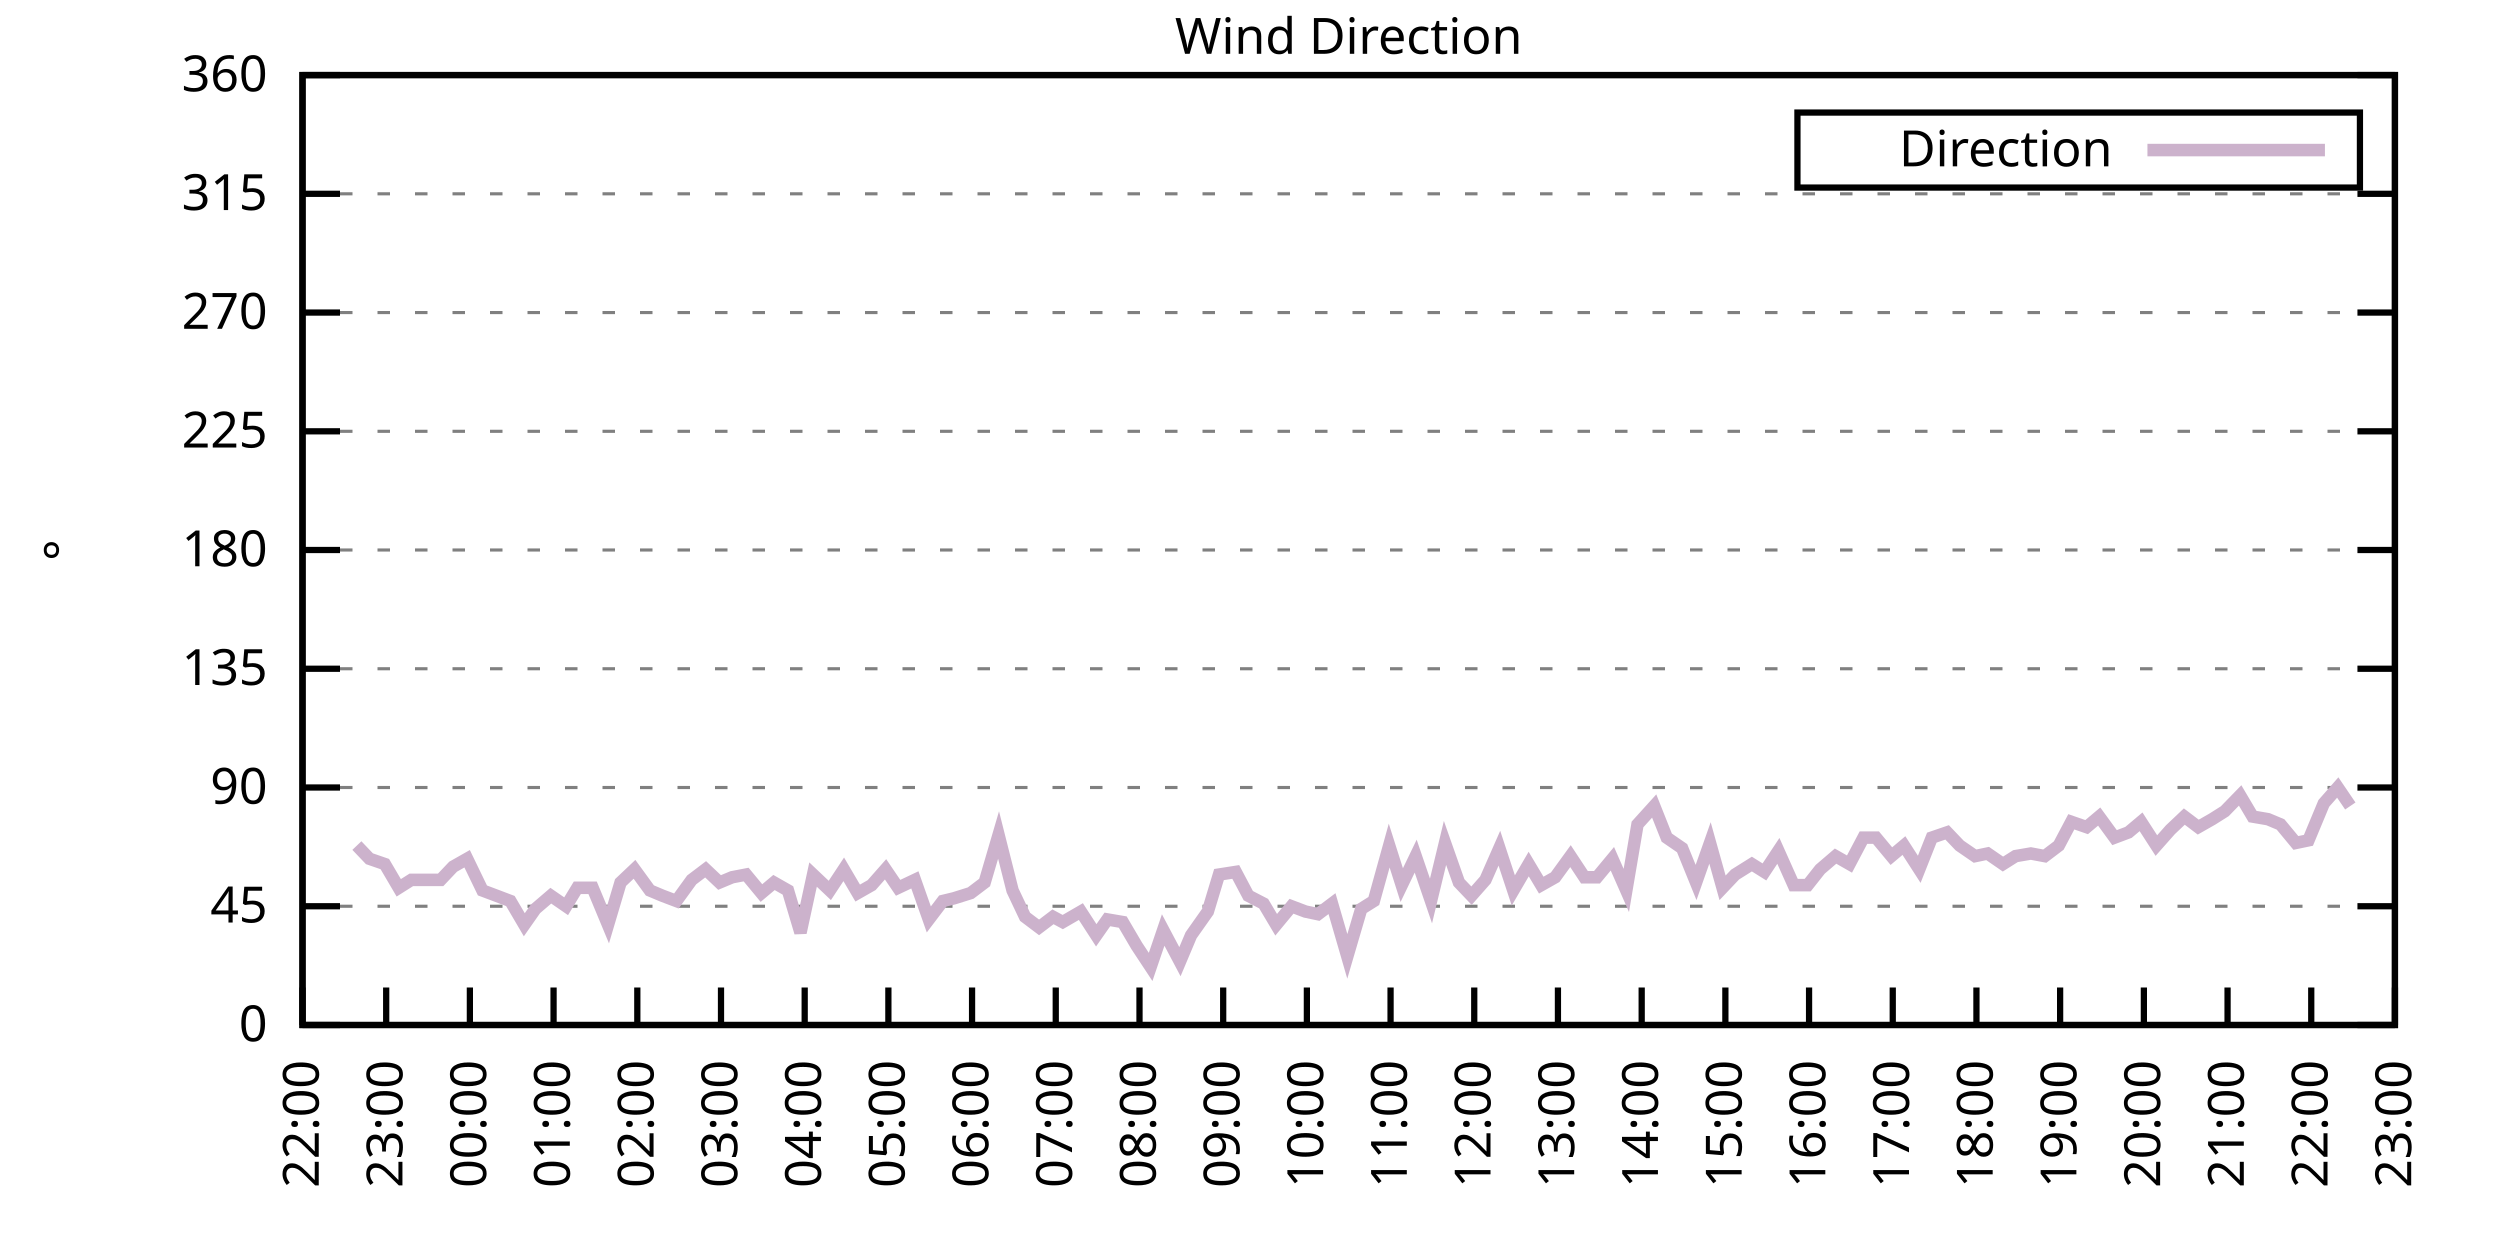
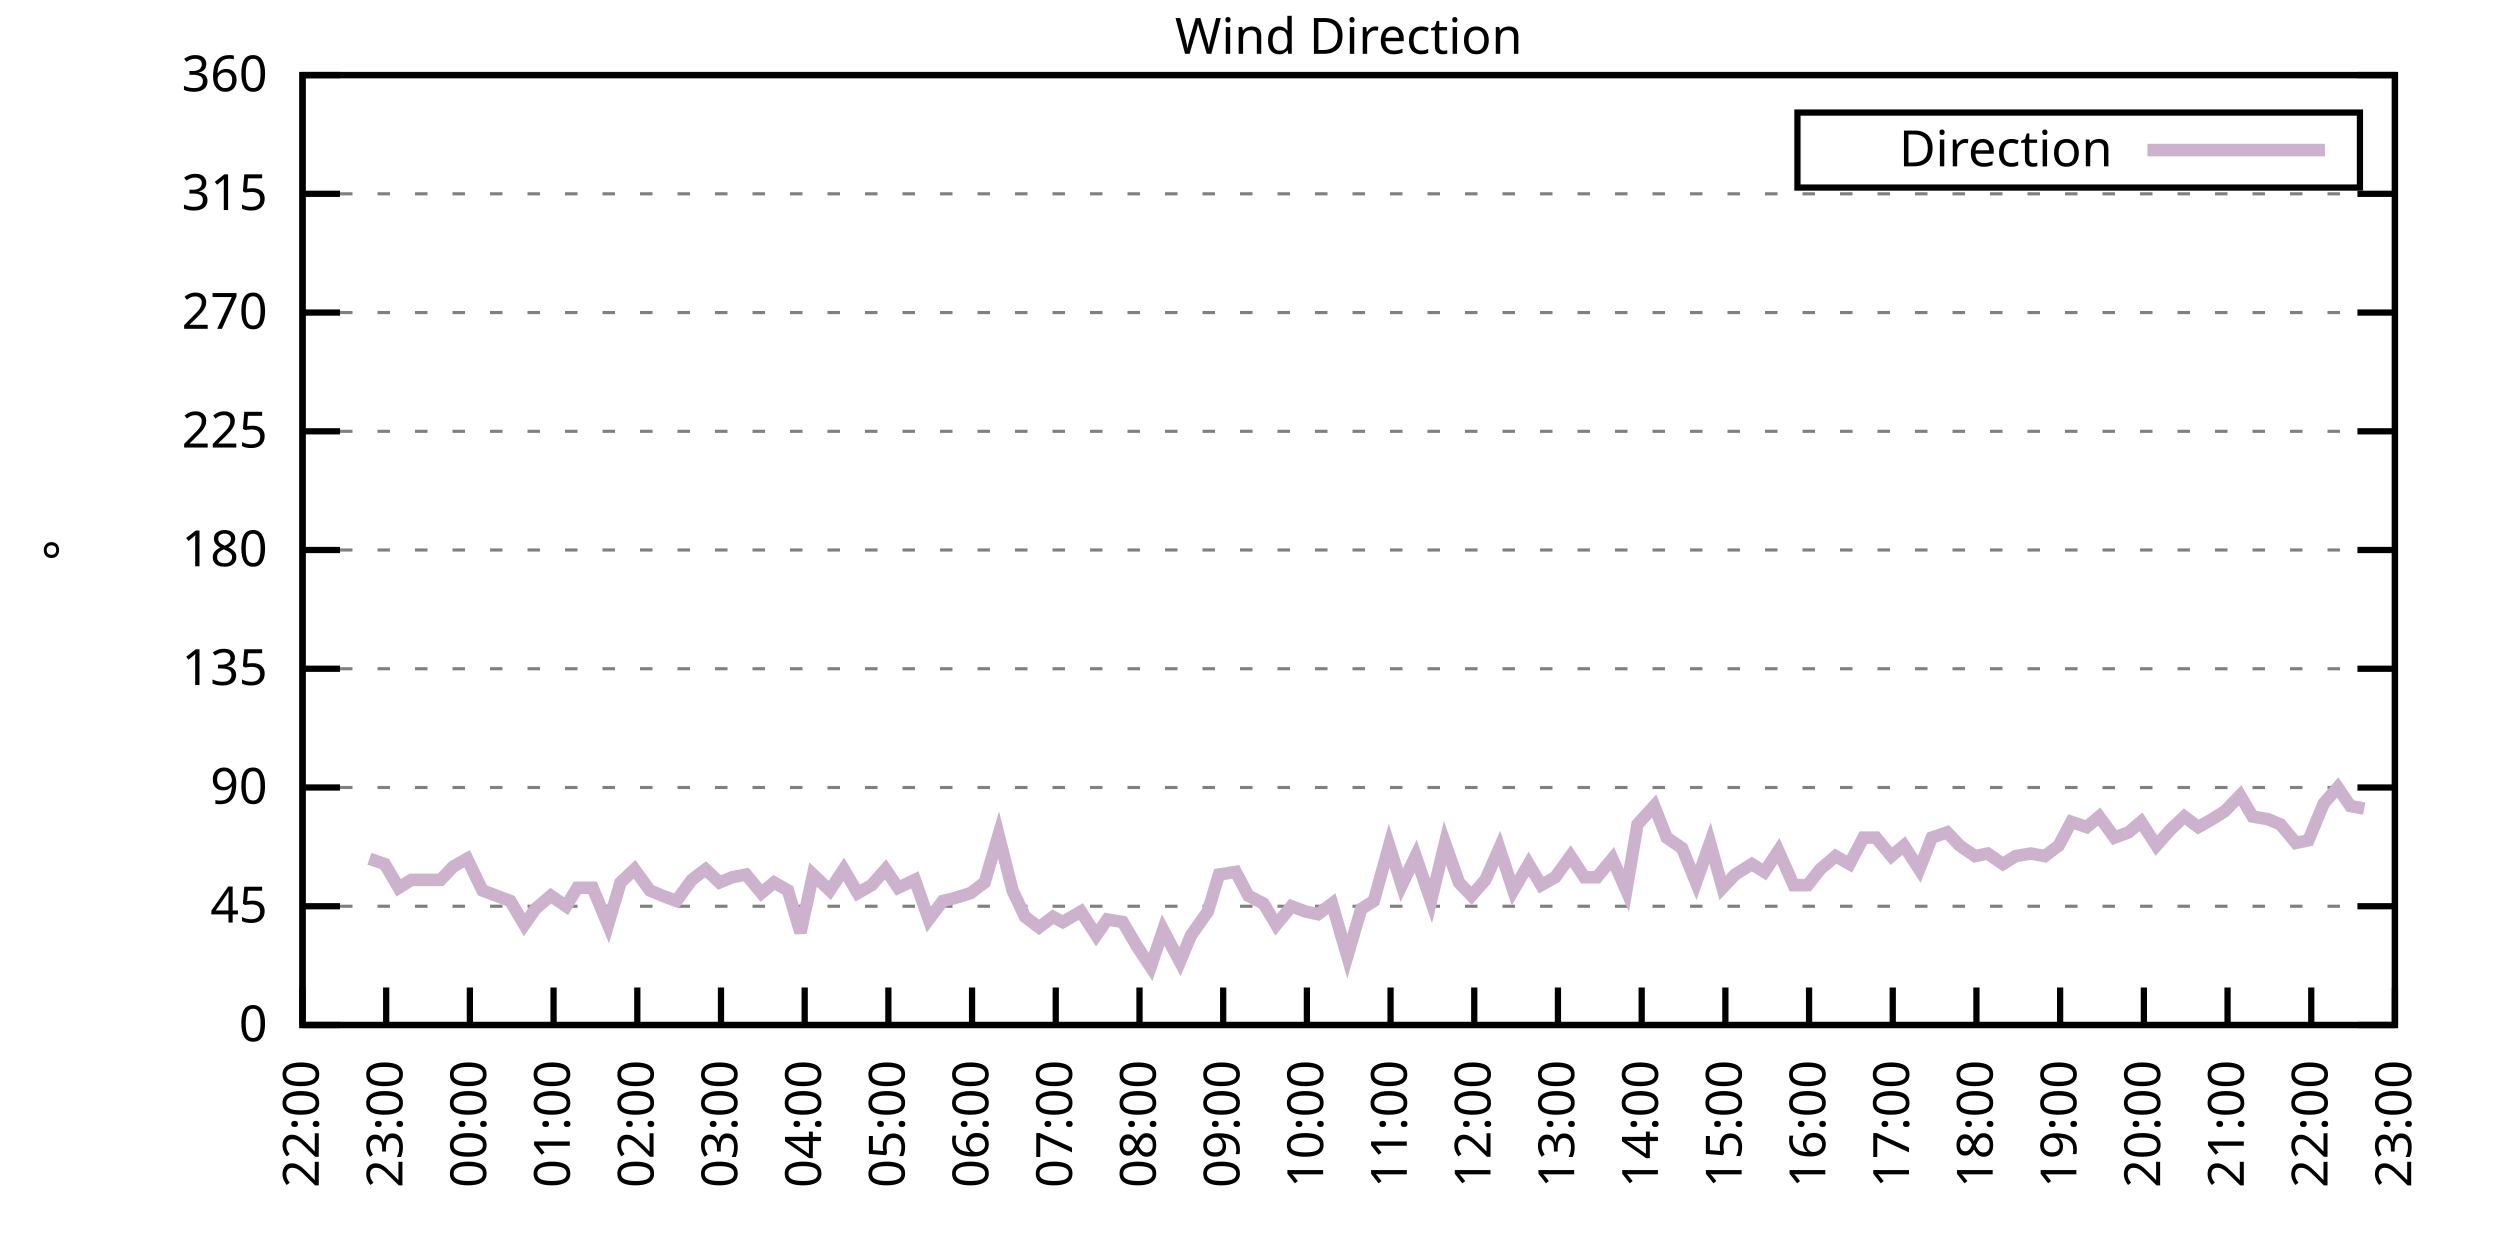
<svg xmlns="http://www.w3.org/2000/svg" xmlns:xlink="http://www.w3.org/1999/xlink" width="400" height="200" viewBox="0 0 400 200">
  <g id="gnuplot_canvas">
    <rect x="0" y="0" width="400" height="200" fill="none" />
    <defs>
      <circle id="gpDot" r="0.5" stroke-width="0.5" stroke="currentColor" />
      <path id="gpPt0" stroke-width="0.333" stroke="currentColor" d="M-1,0 h2 M0,-1 v2" />
      <path id="gpPt1" stroke-width="0.333" stroke="currentColor" d="M-1,-1 L1,1 M1,-1 L-1,1" />
      <path id="gpPt2" stroke-width="0.333" stroke="currentColor" d="M-1,0 L1,0 M0,-1 L0,1 M-1,-1 L1,1 M-1,1 L1,-1" />
      <rect id="gpPt3" stroke-width="0.333" stroke="currentColor" x="-1" y="-1" width="2" height="2" />
      <rect id="gpPt4" stroke-width="0.333" stroke="currentColor" fill="currentColor" x="-1" y="-1" width="2" height="2" />
      <circle id="gpPt5" stroke-width="0.333" stroke="currentColor" cx="0" cy="0" r="1" />
      <use xlink:href="#gpPt5" id="gpPt6" fill="currentColor" stroke="none" />
      <path id="gpPt7" stroke-width="0.333" stroke="currentColor" d="M0,-1.33 L-1.33,0.67 L1.33,0.67 z" />
      <use xlink:href="#gpPt7" id="gpPt8" fill="currentColor" stroke="none" />
      <use xlink:href="#gpPt7" id="gpPt9" stroke="currentColor" transform="rotate(180)" />
      <use xlink:href="#gpPt9" id="gpPt10" fill="currentColor" stroke="none" />
      <use xlink:href="#gpPt3" id="gpPt11" stroke="currentColor" transform="rotate(45)" />
      <use xlink:href="#gpPt11" id="gpPt12" fill="currentColor" stroke="none" />
      <path id="gpPt13" stroke-width="0.333" stroke="currentColor" d="M0,1.330 L1.265,0.411 L0.782,-1.067 L-0.782,-1.076 L-1.265,0.411 z" />
      <use xlink:href="#gpPt13" id="gpPt14" fill="currentColor" stroke="none" />
      <filter id="textbox" filterUnits="objectBoundingBox" x="0" y="0" height="1" width="1">
        <feFlood flood-color="white" flood-opacity="1" result="bgnd" />
        <feComposite in="SourceGraphic" in2="bgnd" operator="atop" />
      </filter>
      <filter id="greybox" filterUnits="objectBoundingBox" x="0" y="0" height="1" width="1">
        <feFlood flood-color="lightgrey" flood-opacity="1" result="grey" />
        <feComposite in="SourceGraphic" in2="grey" operator="atop" />
      </filter>
    </defs>
    <g fill="none" color="white" stroke="currentColor" stroke-width="1.00" stroke-linecap="butt" stroke-linejoin="miter">
</g>
    <g fill="none" color="black" stroke="currentColor" stroke-width="1.00" stroke-linecap="butt" stroke-linejoin="miter">
      <g stroke="none" shape-rendering="crispEdges">
        <polygon fill="rgb(255, 255, 255)" points="48.40,164.00 383.18,164.00 383.18,12.02 48.40,12.02 " />
      </g>
    </g>
    <g fill="none" color="black" stroke="currentColor" stroke-width="1.00" stroke-linecap="butt" stroke-linejoin="miter">
</g>
    <g fill="none" color="black" stroke="black" stroke-width="0.50" stroke-linecap="butt" stroke-linejoin="miter">
</g>
    <g fill="none" color="gray" stroke="currentColor" stroke-width="0.50" stroke-linecap="butt" stroke-linejoin="miter">
      <path stroke="gray" stroke-dasharray="2,4" class="gridline" d="M48.40,164.00 L383.19,164.00  " />
    </g>
    <g fill="none" color="gray" stroke="gray" stroke-width="1.00" stroke-linecap="butt" stroke-linejoin="miter">
</g>
    <g fill="none" color="black" stroke="currentColor" stroke-width="1.00" stroke-linecap="butt" stroke-linejoin="miter">
      <path stroke="black" d="M48.40,164.00 L54.40,164.00 M383.19,164.00 L377.19,164.00  " />
      <g transform="translate(42.80,166.60)" stroke="none" fill="black" font-family="Sans" font-size="8.00" text-anchor="end">
        <text>
          <tspan font-family="Sans"> 0</tspan>
        </text>
      </g>
    </g>
    <g fill="none" color="black" stroke="currentColor" stroke-width="1.00" stroke-linecap="butt" stroke-linejoin="miter">
</g>
    <g fill="none" color="black" stroke="black" stroke-width="0.50" stroke-linecap="butt" stroke-linejoin="miter">
</g>
    <g fill="none" color="gray" stroke="currentColor" stroke-width="0.50" stroke-linecap="butt" stroke-linejoin="miter">
      <path stroke="gray" stroke-dasharray="2,4" class="gridline" d="M48.40,145.00 L383.19,145.00  " />
    </g>
    <g fill="none" color="gray" stroke="gray" stroke-width="1.00" stroke-linecap="butt" stroke-linejoin="miter">
</g>
    <g fill="none" color="black" stroke="currentColor" stroke-width="1.00" stroke-linecap="butt" stroke-linejoin="miter">
      <path stroke="black" d="M48.40,145.00 L54.40,145.00 M383.19,145.00 L377.19,145.00  " />
      <g transform="translate(42.80,147.60)" stroke="none" fill="black" font-family="Sans" font-size="8.00" text-anchor="end">
        <text>
          <tspan font-family="Sans"> 45</tspan>
        </text>
      </g>
    </g>
    <g fill="none" color="black" stroke="currentColor" stroke-width="1.00" stroke-linecap="butt" stroke-linejoin="miter">
</g>
    <g fill="none" color="black" stroke="black" stroke-width="0.50" stroke-linecap="butt" stroke-linejoin="miter">
</g>
    <g fill="none" color="gray" stroke="currentColor" stroke-width="0.50" stroke-linecap="butt" stroke-linejoin="miter">
      <path stroke="gray" stroke-dasharray="2,4" class="gridline" d="M48.40,126.00 L383.19,126.00  " />
    </g>
    <g fill="none" color="gray" stroke="gray" stroke-width="1.00" stroke-linecap="butt" stroke-linejoin="miter">
</g>
    <g fill="none" color="black" stroke="currentColor" stroke-width="1.00" stroke-linecap="butt" stroke-linejoin="miter">
      <path stroke="black" d="M48.40,126.00 L54.40,126.00 M383.19,126.00 L377.19,126.00  " />
      <g transform="translate(42.80,128.60)" stroke="none" fill="black" font-family="Sans" font-size="8.00" text-anchor="end">
        <text>
          <tspan font-family="Sans"> 90</tspan>
        </text>
      </g>
    </g>
    <g fill="none" color="black" stroke="currentColor" stroke-width="1.00" stroke-linecap="butt" stroke-linejoin="miter">
</g>
    <g fill="none" color="black" stroke="black" stroke-width="0.50" stroke-linecap="butt" stroke-linejoin="miter">
</g>
    <g fill="none" color="gray" stroke="currentColor" stroke-width="0.50" stroke-linecap="butt" stroke-linejoin="miter">
      <path stroke="gray" stroke-dasharray="2,4" class="gridline" d="M48.40,107.00 L383.19,107.00  " />
    </g>
    <g fill="none" color="gray" stroke="gray" stroke-width="1.00" stroke-linecap="butt" stroke-linejoin="miter">
</g>
    <g fill="none" color="black" stroke="currentColor" stroke-width="1.00" stroke-linecap="butt" stroke-linejoin="miter">
      <path stroke="black" d="M48.40,107.00 L54.40,107.00 M383.19,107.00 L377.19,107.00  " />
      <g transform="translate(42.80,109.60)" stroke="none" fill="black" font-family="Sans" font-size="8.00" text-anchor="end">
        <text>
          <tspan font-family="Sans"> 135</tspan>
        </text>
      </g>
    </g>
    <g fill="none" color="black" stroke="currentColor" stroke-width="1.00" stroke-linecap="butt" stroke-linejoin="miter">
</g>
    <g fill="none" color="black" stroke="black" stroke-width="0.50" stroke-linecap="butt" stroke-linejoin="miter">
</g>
    <g fill="none" color="gray" stroke="currentColor" stroke-width="0.50" stroke-linecap="butt" stroke-linejoin="miter">
      <path stroke="gray" stroke-dasharray="2,4" class="gridline" d="M48.40,88.00 L383.19,88.00  " />
    </g>
    <g fill="none" color="gray" stroke="gray" stroke-width="1.00" stroke-linecap="butt" stroke-linejoin="miter">
</g>
    <g fill="none" color="black" stroke="currentColor" stroke-width="1.00" stroke-linecap="butt" stroke-linejoin="miter">
      <path stroke="black" d="M48.40,88.00 L54.40,88.00 M383.19,88.00 L377.19,88.00  " />
      <g transform="translate(42.80,90.60)" stroke="none" fill="black" font-family="Sans" font-size="8.00" text-anchor="end">
        <text>
          <tspan font-family="Sans"> 180</tspan>
        </text>
      </g>
    </g>
    <g fill="none" color="black" stroke="currentColor" stroke-width="1.00" stroke-linecap="butt" stroke-linejoin="miter">
</g>
    <g fill="none" color="black" stroke="black" stroke-width="0.50" stroke-linecap="butt" stroke-linejoin="miter">
</g>
    <g fill="none" color="gray" stroke="currentColor" stroke-width="0.50" stroke-linecap="butt" stroke-linejoin="miter">
      <path stroke="gray" stroke-dasharray="2,4" class="gridline" d="M48.40,69.01 L383.19,69.01  " />
    </g>
    <g fill="none" color="gray" stroke="gray" stroke-width="1.00" stroke-linecap="butt" stroke-linejoin="miter">
</g>
    <g fill="none" color="black" stroke="currentColor" stroke-width="1.00" stroke-linecap="butt" stroke-linejoin="miter">
      <path stroke="black" d="M48.40,69.01 L54.40,69.01 M383.19,69.01 L377.19,69.01  " />
      <g transform="translate(42.80,71.61)" stroke="none" fill="black" font-family="Sans" font-size="8.00" text-anchor="end">
        <text>
          <tspan font-family="Sans"> 225</tspan>
        </text>
      </g>
    </g>
    <g fill="none" color="black" stroke="currentColor" stroke-width="1.00" stroke-linecap="butt" stroke-linejoin="miter">
</g>
    <g fill="none" color="black" stroke="black" stroke-width="0.50" stroke-linecap="butt" stroke-linejoin="miter">
</g>
    <g fill="none" color="gray" stroke="currentColor" stroke-width="0.50" stroke-linecap="butt" stroke-linejoin="miter">
      <path stroke="gray" stroke-dasharray="2,4" class="gridline" d="M48.40,50.01 L383.19,50.01  " />
    </g>
    <g fill="none" color="gray" stroke="gray" stroke-width="1.00" stroke-linecap="butt" stroke-linejoin="miter">
</g>
    <g fill="none" color="black" stroke="currentColor" stroke-width="1.00" stroke-linecap="butt" stroke-linejoin="miter">
      <path stroke="black" d="M48.40,50.01 L54.40,50.01 M383.19,50.01 L377.19,50.01  " />
      <g transform="translate(42.80,52.61)" stroke="none" fill="black" font-family="Sans" font-size="8.00" text-anchor="end">
        <text>
          <tspan font-family="Sans"> 270</tspan>
        </text>
      </g>
    </g>
    <g fill="none" color="black" stroke="currentColor" stroke-width="1.00" stroke-linecap="butt" stroke-linejoin="miter">
</g>
    <g fill="none" color="black" stroke="black" stroke-width="0.50" stroke-linecap="butt" stroke-linejoin="miter">
</g>
    <g fill="none" color="gray" stroke="currentColor" stroke-width="0.50" stroke-linecap="butt" stroke-linejoin="miter">
      <path stroke="gray" stroke-dasharray="2,4" class="gridline" d="M48.40,31.01 L383.19,31.01  " />
    </g>
    <g fill="none" color="gray" stroke="gray" stroke-width="1.00" stroke-linecap="butt" stroke-linejoin="miter">
</g>
    <g fill="none" color="black" stroke="currentColor" stroke-width="1.00" stroke-linecap="butt" stroke-linejoin="miter">
      <path stroke="black" d="M48.40,31.01 L54.40,31.01 M383.19,31.01 L377.19,31.01  " />
      <g transform="translate(42.80,33.61)" stroke="none" fill="black" font-family="Sans" font-size="8.00" text-anchor="end">
        <text>
          <tspan font-family="Sans"> 315</tspan>
        </text>
      </g>
    </g>
    <g fill="none" color="black" stroke="currentColor" stroke-width="1.00" stroke-linecap="butt" stroke-linejoin="miter">
</g>
    <g fill="none" color="black" stroke="black" stroke-width="0.50" stroke-linecap="butt" stroke-linejoin="miter">
</g>
    <g fill="none" color="gray" stroke="currentColor" stroke-width="0.50" stroke-linecap="butt" stroke-linejoin="miter">
      <path stroke="gray" stroke-dasharray="2,4" class="gridline" d="M48.40,12.01 L383.19,12.01  " />
    </g>
    <g fill="none" color="gray" stroke="gray" stroke-width="1.00" stroke-linecap="butt" stroke-linejoin="miter">
</g>
    <g fill="none" color="black" stroke="currentColor" stroke-width="1.00" stroke-linecap="butt" stroke-linejoin="miter">
      <path stroke="black" d="M48.40,12.01 L54.40,12.01 M383.19,12.01 L377.19,12.01  " />
      <g transform="translate(42.80,14.61)" stroke="none" fill="black" font-family="Sans" font-size="8.00" text-anchor="end">
        <text>
          <tspan font-family="Sans"> 360</tspan>
        </text>
      </g>
    </g>
    <g fill="none" color="black" stroke="currentColor" stroke-width="1.00" stroke-linecap="butt" stroke-linejoin="miter">
      <path stroke="black" d="M48.40,164.00 L48.40,158.00  " />
      <g transform="translate(51.00,169.60) rotate(270.00)" stroke="none" fill="black" font-family="Sans" font-size="8.00" text-anchor="end">
        <text>
          <tspan font-family="Sans">22:00</tspan>
        </text>
      </g>
    </g>
    <g fill="none" color="black" stroke="currentColor" stroke-width="1.00" stroke-linecap="butt" stroke-linejoin="miter">
      <path stroke="black" d="M61.79,164.00 L61.79,158.00  " />
      <g transform="translate(64.39,169.60) rotate(270.00)" stroke="none" fill="black" font-family="Sans" font-size="8.00" text-anchor="end">
        <text>
          <tspan font-family="Sans">23:00</tspan>
        </text>
      </g>
    </g>
    <g fill="none" color="black" stroke="currentColor" stroke-width="1.00" stroke-linecap="butt" stroke-linejoin="miter">
      <path stroke="black" d="M75.18,164.00 L75.18,158.00  " />
      <g transform="translate(77.78,169.60) rotate(270.00)" stroke="none" fill="black" font-family="Sans" font-size="8.00" text-anchor="end">
        <text>
          <tspan font-family="Sans">00:00</tspan>
        </text>
      </g>
    </g>
    <g fill="none" color="black" stroke="currentColor" stroke-width="1.00" stroke-linecap="butt" stroke-linejoin="miter">
      <path stroke="black" d="M88.57,164.00 L88.57,158.00  " />
      <g transform="translate(91.17,169.60) rotate(270.00)" stroke="none" fill="black" font-family="Sans" font-size="8.00" text-anchor="end">
        <text>
          <tspan font-family="Sans">01:00</tspan>
        </text>
      </g>
    </g>
    <g fill="none" color="black" stroke="currentColor" stroke-width="1.00" stroke-linecap="butt" stroke-linejoin="miter">
      <path stroke="black" d="M101.97,164.00 L101.97,158.00  " />
      <g transform="translate(104.57,169.60) rotate(270.00)" stroke="none" fill="black" font-family="Sans" font-size="8.00" text-anchor="end">
        <text>
          <tspan font-family="Sans">02:00</tspan>
        </text>
      </g>
    </g>
    <g fill="none" color="black" stroke="currentColor" stroke-width="1.00" stroke-linecap="butt" stroke-linejoin="miter">
      <path stroke="black" d="M115.36,164.00 L115.36,158.00  " />
      <g transform="translate(117.96,169.60) rotate(270.00)" stroke="none" fill="black" font-family="Sans" font-size="8.00" text-anchor="end">
        <text>
          <tspan font-family="Sans">03:00</tspan>
        </text>
      </g>
    </g>
    <g fill="none" color="black" stroke="currentColor" stroke-width="1.00" stroke-linecap="butt" stroke-linejoin="miter">
      <path stroke="black" d="M128.75,164.00 L128.75,158.00  " />
      <g transform="translate(131.35,169.60) rotate(270.00)" stroke="none" fill="black" font-family="Sans" font-size="8.00" text-anchor="end">
        <text>
          <tspan font-family="Sans">04:00</tspan>
        </text>
      </g>
    </g>
    <g fill="none" color="black" stroke="currentColor" stroke-width="1.00" stroke-linecap="butt" stroke-linejoin="miter">
      <path stroke="black" d="M142.14,164.00 L142.14,158.00  " />
      <g transform="translate(144.74,169.60) rotate(270.00)" stroke="none" fill="black" font-family="Sans" font-size="8.00" text-anchor="end">
        <text>
          <tspan font-family="Sans">05:00</tspan>
        </text>
      </g>
    </g>
    <g fill="none" color="black" stroke="currentColor" stroke-width="1.00" stroke-linecap="butt" stroke-linejoin="miter">
      <path stroke="black" d="M155.53,164.00 L155.53,158.00  " />
      <g transform="translate(158.13,169.60) rotate(270.00)" stroke="none" fill="black" font-family="Sans" font-size="8.00" text-anchor="end">
        <text>
          <tspan font-family="Sans">06:00</tspan>
        </text>
      </g>
    </g>
    <g fill="none" color="black" stroke="currentColor" stroke-width="1.00" stroke-linecap="butt" stroke-linejoin="miter">
      <path stroke="black" d="M168.92,164.00 L168.92,158.00  " />
      <g transform="translate(171.52,169.60) rotate(270.00)" stroke="none" fill="black" font-family="Sans" font-size="8.00" text-anchor="end">
        <text>
          <tspan font-family="Sans">07:00</tspan>
        </text>
      </g>
    </g>
    <g fill="none" color="black" stroke="currentColor" stroke-width="1.00" stroke-linecap="butt" stroke-linejoin="miter">
      <path stroke="black" d="M182.32,164.00 L182.32,158.00  " />
      <g transform="translate(184.92,169.60) rotate(270.00)" stroke="none" fill="black" font-family="Sans" font-size="8.00" text-anchor="end">
        <text>
          <tspan font-family="Sans">08:00</tspan>
        </text>
      </g>
    </g>
    <g fill="none" color="black" stroke="currentColor" stroke-width="1.00" stroke-linecap="butt" stroke-linejoin="miter">
      <path stroke="black" d="M195.71,164.00 L195.71,158.00  " />
      <g transform="translate(198.31,169.60) rotate(270.00)" stroke="none" fill="black" font-family="Sans" font-size="8.00" text-anchor="end">
        <text>
          <tspan font-family="Sans">09:00</tspan>
        </text>
      </g>
    </g>
    <g fill="none" color="black" stroke="currentColor" stroke-width="1.00" stroke-linecap="butt" stroke-linejoin="miter">
      <path stroke="black" d="M209.10,164.00 L209.10,158.00  " />
      <g transform="translate(211.70,169.60) rotate(270.00)" stroke="none" fill="black" font-family="Sans" font-size="8.00" text-anchor="end">
        <text>
          <tspan font-family="Sans">10:00</tspan>
        </text>
      </g>
    </g>
    <g fill="none" color="black" stroke="currentColor" stroke-width="1.00" stroke-linecap="butt" stroke-linejoin="miter">
      <path stroke="black" d="M222.49,164.00 L222.49,158.00  " />
      <g transform="translate(225.09,169.60) rotate(270.00)" stroke="none" fill="black" font-family="Sans" font-size="8.00" text-anchor="end">
        <text>
          <tspan font-family="Sans">11:00</tspan>
        </text>
      </g>
    </g>
    <g fill="none" color="black" stroke="currentColor" stroke-width="1.00" stroke-linecap="butt" stroke-linejoin="miter">
      <path stroke="black" d="M235.88,164.00 L235.88,158.00  " />
      <g transform="translate(238.48,169.60) rotate(270.00)" stroke="none" fill="black" font-family="Sans" font-size="8.00" text-anchor="end">
        <text>
          <tspan font-family="Sans">12:00</tspan>
        </text>
      </g>
    </g>
    <g fill="none" color="black" stroke="currentColor" stroke-width="1.00" stroke-linecap="butt" stroke-linejoin="miter">
      <path stroke="black" d="M249.27,164.00 L249.27,158.00  " />
      <g transform="translate(251.87,169.60) rotate(270.00)" stroke="none" fill="black" font-family="Sans" font-size="8.00" text-anchor="end">
        <text>
          <tspan font-family="Sans">13:00</tspan>
        </text>
      </g>
    </g>
    <g fill="none" color="black" stroke="currentColor" stroke-width="1.00" stroke-linecap="butt" stroke-linejoin="miter">
      <path stroke="black" d="M262.67,164.00 L262.67,158.00  " />
      <g transform="translate(265.27,169.60) rotate(270.00)" stroke="none" fill="black" font-family="Sans" font-size="8.00" text-anchor="end">
        <text>
          <tspan font-family="Sans">14:00</tspan>
        </text>
      </g>
    </g>
    <g fill="none" color="black" stroke="currentColor" stroke-width="1.00" stroke-linecap="butt" stroke-linejoin="miter">
      <path stroke="black" d="M276.06,164.00 L276.06,158.00  " />
      <g transform="translate(278.66,169.60) rotate(270.00)" stroke="none" fill="black" font-family="Sans" font-size="8.00" text-anchor="end">
        <text>
          <tspan font-family="Sans">15:00</tspan>
        </text>
      </g>
    </g>
    <g fill="none" color="black" stroke="currentColor" stroke-width="1.00" stroke-linecap="butt" stroke-linejoin="miter">
      <path stroke="black" d="M289.45,164.00 L289.45,158.00  " />
      <g transform="translate(292.05,169.60) rotate(270.00)" stroke="none" fill="black" font-family="Sans" font-size="8.00" text-anchor="end">
        <text>
          <tspan font-family="Sans">16:00</tspan>
        </text>
      </g>
    </g>
    <g fill="none" color="black" stroke="currentColor" stroke-width="1.00" stroke-linecap="butt" stroke-linejoin="miter">
      <path stroke="black" d="M302.84,164.00 L302.84,158.00  " />
      <g transform="translate(305.44,169.60) rotate(270.00)" stroke="none" fill="black" font-family="Sans" font-size="8.00" text-anchor="end">
        <text>
          <tspan font-family="Sans">17:00</tspan>
        </text>
      </g>
    </g>
    <g fill="none" color="black" stroke="currentColor" stroke-width="1.00" stroke-linecap="butt" stroke-linejoin="miter">
      <path stroke="black" d="M316.23,164.00 L316.23,158.00  " />
      <g transform="translate(318.83,169.60) rotate(270.00)" stroke="none" fill="black" font-family="Sans" font-size="8.00" text-anchor="end">
        <text>
          <tspan font-family="Sans">18:00</tspan>
        </text>
      </g>
    </g>
    <g fill="none" color="black" stroke="currentColor" stroke-width="1.00" stroke-linecap="butt" stroke-linejoin="miter">
      <path stroke="black" d="M329.62,164.00 L329.62,158.00  " />
      <g transform="translate(332.22,169.60) rotate(270.00)" stroke="none" fill="black" font-family="Sans" font-size="8.00" text-anchor="end">
        <text>
          <tspan font-family="Sans">19:00</tspan>
        </text>
      </g>
    </g>
    <g fill="none" color="black" stroke="currentColor" stroke-width="1.00" stroke-linecap="butt" stroke-linejoin="miter">
      <path stroke="black" d="M343.02,164.00 L343.02,158.00  " />
      <g transform="translate(345.62,169.60) rotate(270.00)" stroke="none" fill="black" font-family="Sans" font-size="8.00" text-anchor="end">
        <text>
          <tspan font-family="Sans">20:00</tspan>
        </text>
      </g>
    </g>
    <g fill="none" color="black" stroke="currentColor" stroke-width="1.00" stroke-linecap="butt" stroke-linejoin="miter">
      <path stroke="black" d="M356.41,164.00 L356.41,158.00  " />
      <g transform="translate(359.01,169.60) rotate(270.00)" stroke="none" fill="black" font-family="Sans" font-size="8.00" text-anchor="end">
        <text>
          <tspan font-family="Sans">21:00</tspan>
        </text>
      </g>
    </g>
    <g fill="none" color="black" stroke="currentColor" stroke-width="1.00" stroke-linecap="butt" stroke-linejoin="miter">
      <path stroke="black" d="M369.80,164.00 L369.80,158.00  " />
      <g transform="translate(372.40,169.60) rotate(270.00)" stroke="none" fill="black" font-family="Sans" font-size="8.00" text-anchor="end">
        <text>
          <tspan font-family="Sans">22:00</tspan>
        </text>
      </g>
    </g>
    <g fill="none" color="black" stroke="currentColor" stroke-width="1.00" stroke-linecap="butt" stroke-linejoin="miter">
      <path stroke="black" d="M383.19,164.00 L383.19,158.00  " />
      <g transform="translate(385.79,169.60) rotate(270.00)" stroke="none" fill="black" font-family="Sans" font-size="8.00" text-anchor="end">
        <text>
          <tspan font-family="Sans">23:00</tspan>
        </text>
      </g>
    </g>
    <g fill="none" color="black" stroke="currentColor" stroke-width="1.00" stroke-linecap="butt" stroke-linejoin="miter">
</g>
    <g fill="none" color="black" stroke="currentColor" stroke-width="1.00" stroke-linecap="butt" stroke-linejoin="miter">
      <path stroke="black" d="M48.40,12.01 L48.40,164.00 L383.19,164.00 L383.19,12.01 L48.40,12.01 Z  " />
    </g>
    <g fill="none" color="black" stroke="currentColor" stroke-width="1.00" stroke-linecap="butt" stroke-linejoin="miter">
</g>
    <g fill="none" color="black" stroke="currentColor" stroke-width="1.00" stroke-linecap="butt" stroke-linejoin="miter">
      <path stroke="black" d="M287.59,30.01 L287.59,18.01 L377.59,18.01 L377.59,30.01 L287.59,30.01 Z  " />
    </g>
    <g id="Wind_direction_plot_1">
      <g fill="none" color="white" stroke="black" stroke-width="2.00" stroke-linecap="butt" stroke-linejoin="miter">
</g>
      <g fill="none" color="black" stroke="currentColor" stroke-width="2.00" stroke-linecap="butt" stroke-linejoin="miter">
        <g transform="translate(337.99,26.61)" stroke="none" fill="black" font-family="Sans" font-size="8.00" text-anchor="end">
          <text>
            <tspan font-family="Sans">Direction</tspan>
          </text>
        </g>
      </g>
      <g fill="none" color="black" stroke="currentColor" stroke-width="2.00" stroke-linecap="butt" stroke-linejoin="miter">
-         <path stroke="rgb(204, 178, 204)" d="M343.59,24.01 L371.99,24.01 M57.10,135.29 L59.11,137.40 L61.57,138.25 L63.80,142.05 L65.81,140.78 L68.26,140.78   L70.50,140.78 L72.50,138.67 L74.74,137.40 L77.19,142.47 L79.42,143.31 L81.66,144.16 L83.89,147.96 L85.67,145.42   L88.13,143.31 L90.58,145.00 L92.37,142.05 L94.82,142.05 L97.28,147.96 L99.29,141.20 L101.52,139.09 L103.98,142.47   L105.98,143.31 L108.22,144.16 L110.67,140.78 L112.90,139.09 L115.13,141.20 L117.14,140.36 L119.38,139.93 L121.83,142.89   L123.84,141.20 L126.07,142.47 L128.08,149.22 L130.09,139.93 L132.77,142.47 L135.00,139.09 L137.23,142.89 L139.46,141.62   L141.69,139.09 L143.70,142.05 L146.38,140.78 L148.61,147.11 L150.85,144.16 L152.63,143.73 L155.31,142.89 L157.54,141.20   L159.77,133.60 L162.01,142.47 L164.01,146.69 L166.25,148.38 L168.48,146.69 L170.04,147.53 L172.94,145.85 L175.40,149.65   L177.18,147.11 L179.64,147.53 L181.87,151.33 L184.10,154.71 L186.11,148.80 L188.79,153.87 L190.57,149.65 L193.25,145.85   L195.04,139.93 L197.72,139.51 L199.73,143.31 L202.18,144.58 L204.19,147.96 L206.64,145.00 L208.88,145.85 L210.88,146.27   L213.12,144.58 L215.57,153.02 L217.80,145.42 L219.81,144.16 L222.27,135.29 L224.28,141.62 L226.51,136.98 L228.96,144.16   L231.20,134.87 L233.43,141.20 L235.44,143.31 L237.67,140.78 L239.90,135.71 L242.13,142.47 L244.59,138.25 L246.60,141.62   L248.83,140.36 L251.28,136.98 L253.51,140.36 L255.52,140.36 L257.98,137.40 L260.21,142.47 L262.00,131.91 L264.67,128.96   L266.68,134.02 L269.14,135.71 L271.37,141.20 L273.60,134.87 L275.61,142.05 L277.62,139.93 L280.30,138.25 L282.31,139.51   L284.54,136.14 L286.99,141.62 L289.23,141.62 L291.23,139.09 L293.69,136.98 L295.92,138.25 L298.15,134.02 L300.16,134.02   L302.62,136.98 L304.63,135.29 L307.08,139.09 L309.09,134.02 L311.54,133.18 L313.55,135.29 L316.01,136.98 L318.02,136.56   L320.47,138.25 L322.48,136.98 L324.94,136.56 L327.17,136.98 L329.40,135.29 L331.41,131.49 L333.86,132.34 L335.87,130.65   L338.33,134.02 L340.56,133.18 L342.57,131.49 L345.02,135.29 L347.26,132.76 L349.49,130.65 L351.72,132.34 L353.95,131.07   L355.96,129.80 L358.42,127.27 L360.42,130.65 L362.88,131.07 L364.89,131.91 L367.34,134.87 L369.35,134.45 L371.81,128.54   L374.04,126.00 L376.05,128.96  " />
+         <path stroke="rgb(204, 178, 204)" d="M343.59,24.01 L371.99,24.01 M59.11,137.40 L61.57,138.25 L63.80,142.05 L65.81,140.78 L68.26,140.78 L70.50,140.78   L72.50,138.67 L74.74,137.40 L77.19,142.47 L79.42,143.31 L81.66,144.16 L83.89,147.96 L85.67,145.42 L88.13,143.31   L90.58,145.00 L92.37,142.05 L94.82,142.05 L97.28,147.96 L99.29,141.20 L101.52,139.09 L103.98,142.47 L105.98,143.31   L108.22,144.16 L110.67,140.78 L112.90,139.09 L115.13,141.20 L117.14,140.36 L119.38,139.93 L121.83,142.89 L123.84,141.20   L126.07,142.47 L128.08,149.22 L130.09,139.93 L132.77,142.47 L135.00,139.09 L137.23,142.89 L139.46,141.62 L141.69,139.09   L143.70,142.05 L146.38,140.78 L148.61,147.11 L150.85,144.16 L152.63,143.73 L155.31,142.89 L157.54,141.20 L159.77,133.60   L162.01,142.47 L164.01,146.69 L166.25,148.38 L168.48,146.69 L170.04,147.53 L172.94,145.85 L175.40,149.65 L177.18,147.11   L179.64,147.53 L181.87,151.33 L184.10,154.71 L186.11,148.80 L188.79,153.87 L190.57,149.65 L193.25,145.85 L195.04,139.93   L197.72,139.51 L199.73,143.31 L202.18,144.58 L204.19,147.96 L206.64,145.00 L208.88,145.85 L210.88,146.27 L213.12,144.58   L215.57,153.02 L217.80,145.42 L219.81,144.16 L222.27,135.29 L224.28,141.62 L226.51,136.98 L228.96,144.16 L231.20,134.87   L233.43,141.20 L235.44,143.31 L237.67,140.78 L239.90,135.71 L242.13,142.47 L244.59,138.25 L246.60,141.62 L248.83,140.36   L251.28,136.98 L253.51,140.36 L255.52,140.36 L257.98,137.40 L260.21,142.47 L262.00,131.91 L264.67,128.96 L266.68,134.02   L269.14,135.71 L271.37,141.20 L273.60,134.87 L275.61,142.05 L277.62,139.93 L280.30,138.25 L282.31,139.51 L284.54,136.14   L286.99,141.62 L289.23,141.62 L291.23,139.09 L293.69,136.98 L295.92,138.25 L298.15,134.02 L300.16,134.02 L302.62,136.98   L304.63,135.29 L307.08,139.09 L309.09,134.02 L311.54,133.18 L313.55,135.29 L316.01,136.98 L318.02,136.56 L320.47,138.25   L322.48,136.98 L324.94,136.56 L327.17,136.98 L329.40,135.29 L331.41,131.49 L333.86,132.34 L335.87,130.65 L338.33,134.02   L340.56,133.18 L342.57,131.49 L345.02,135.29 L347.26,132.76 L349.49,130.65 L351.72,132.34 L353.95,131.07 L355.96,129.80   L358.42,127.27 L360.42,130.65 L362.88,131.07 L364.89,131.91 L367.34,134.87 L369.35,134.45 L371.81,128.54 L374.04,126.00   L376.05,128.96 L378.28,129.38  " />
      </g>
    </g>
    <g fill="none" color="black" stroke="currentColor" stroke-width="2.00" stroke-linecap="butt" stroke-linejoin="miter">
</g>
    <g fill="none" color="black" stroke="black" stroke-width="1.00" stroke-linecap="butt" stroke-linejoin="miter">
</g>
    <g fill="none" color="black" stroke="currentColor" stroke-width="1.00" stroke-linecap="butt" stroke-linejoin="miter">
      <path stroke="black" d="M48.40,12.01 L48.40,164.00 L383.19,164.00 L383.19,12.01 L48.40,12.01 Z  " />
      <g transform="translate(12.80,88.01) rotate(270.00)" stroke="none" fill="black" font-family="Sans" font-size="8.00" text-anchor="middle">
        <text>
          <tspan font-family="Sans">°</tspan>
        </text>
      </g>
    </g>
    <g fill="none" color="black" stroke="currentColor" stroke-width="1.00" stroke-linecap="butt" stroke-linejoin="miter">
</g>
    <g fill="none" color="black" stroke="currentColor" stroke-width="1.00" stroke-linecap="butt" stroke-linejoin="miter">
      <g transform="translate(215.79,8.61)" stroke="none" fill="black" font-family="Sans" font-size="8.00" text-anchor="middle">
        <text>
          <tspan font-family="Sans">Wind Direction</tspan>
        </text>
      </g>
    </g>
    <g fill="none" color="black" stroke="currentColor" stroke-width="1.00" stroke-linecap="butt" stroke-linejoin="miter">
</g>
  </g>
</svg>
